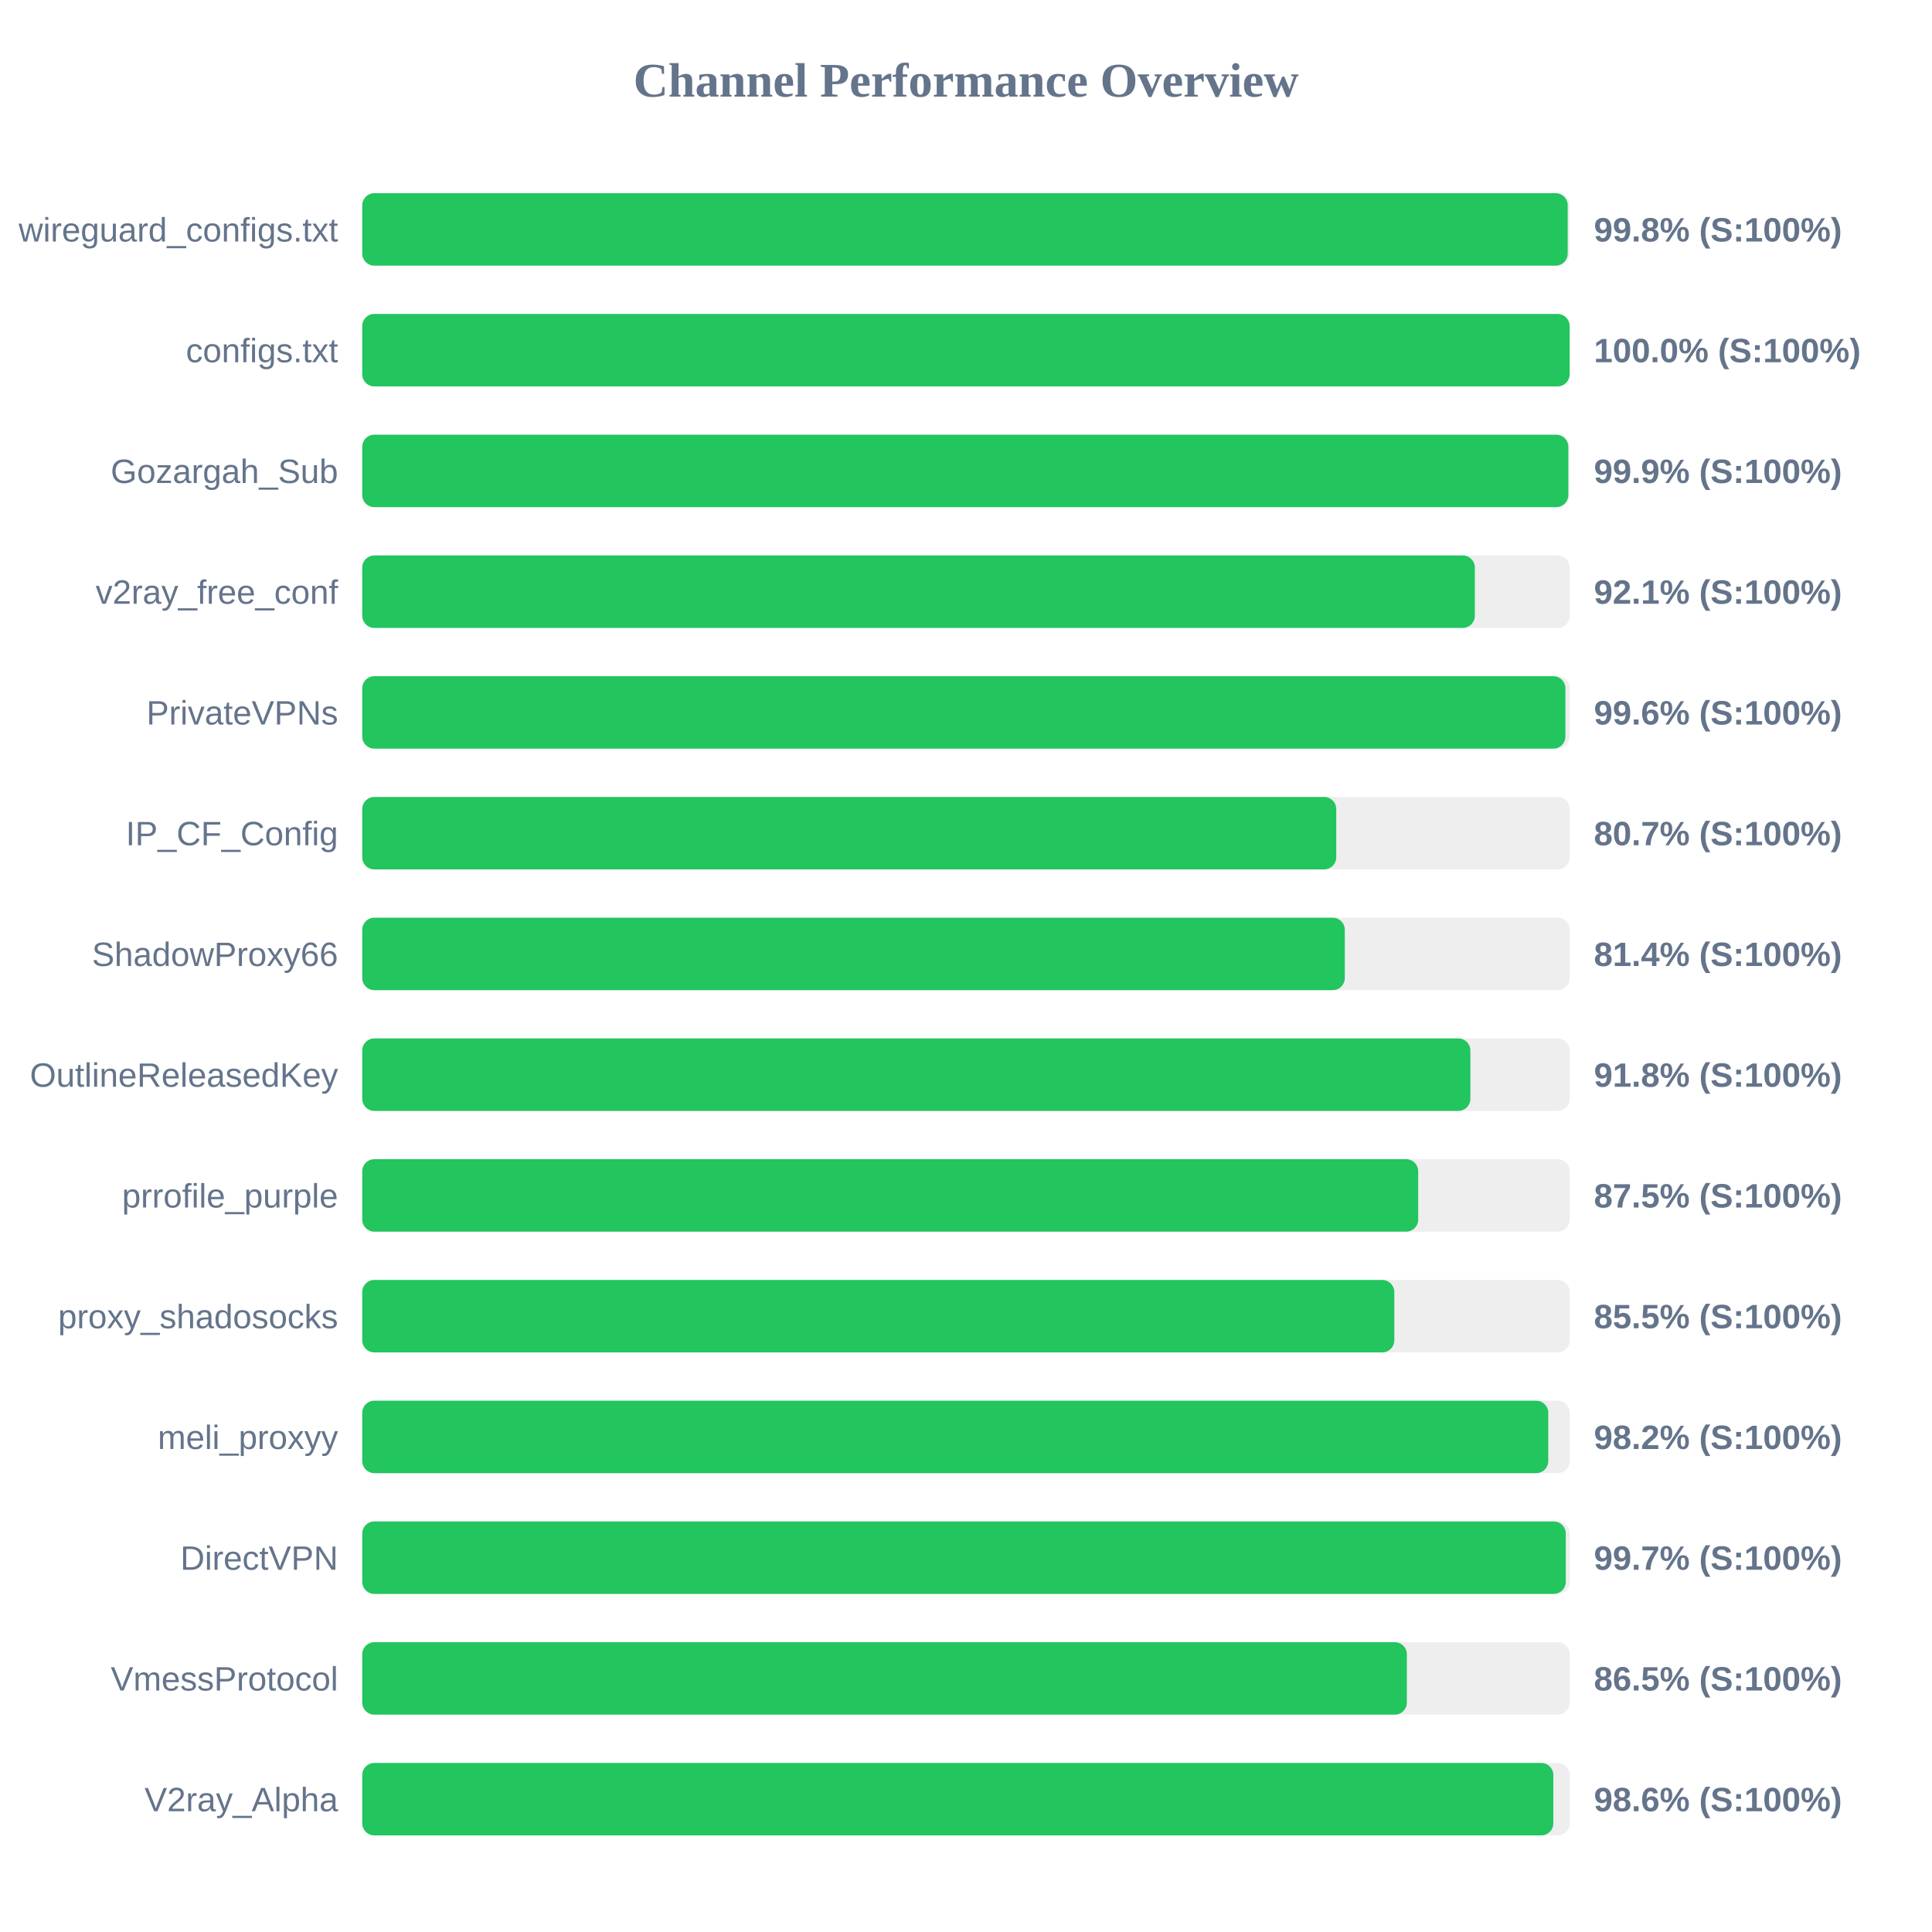
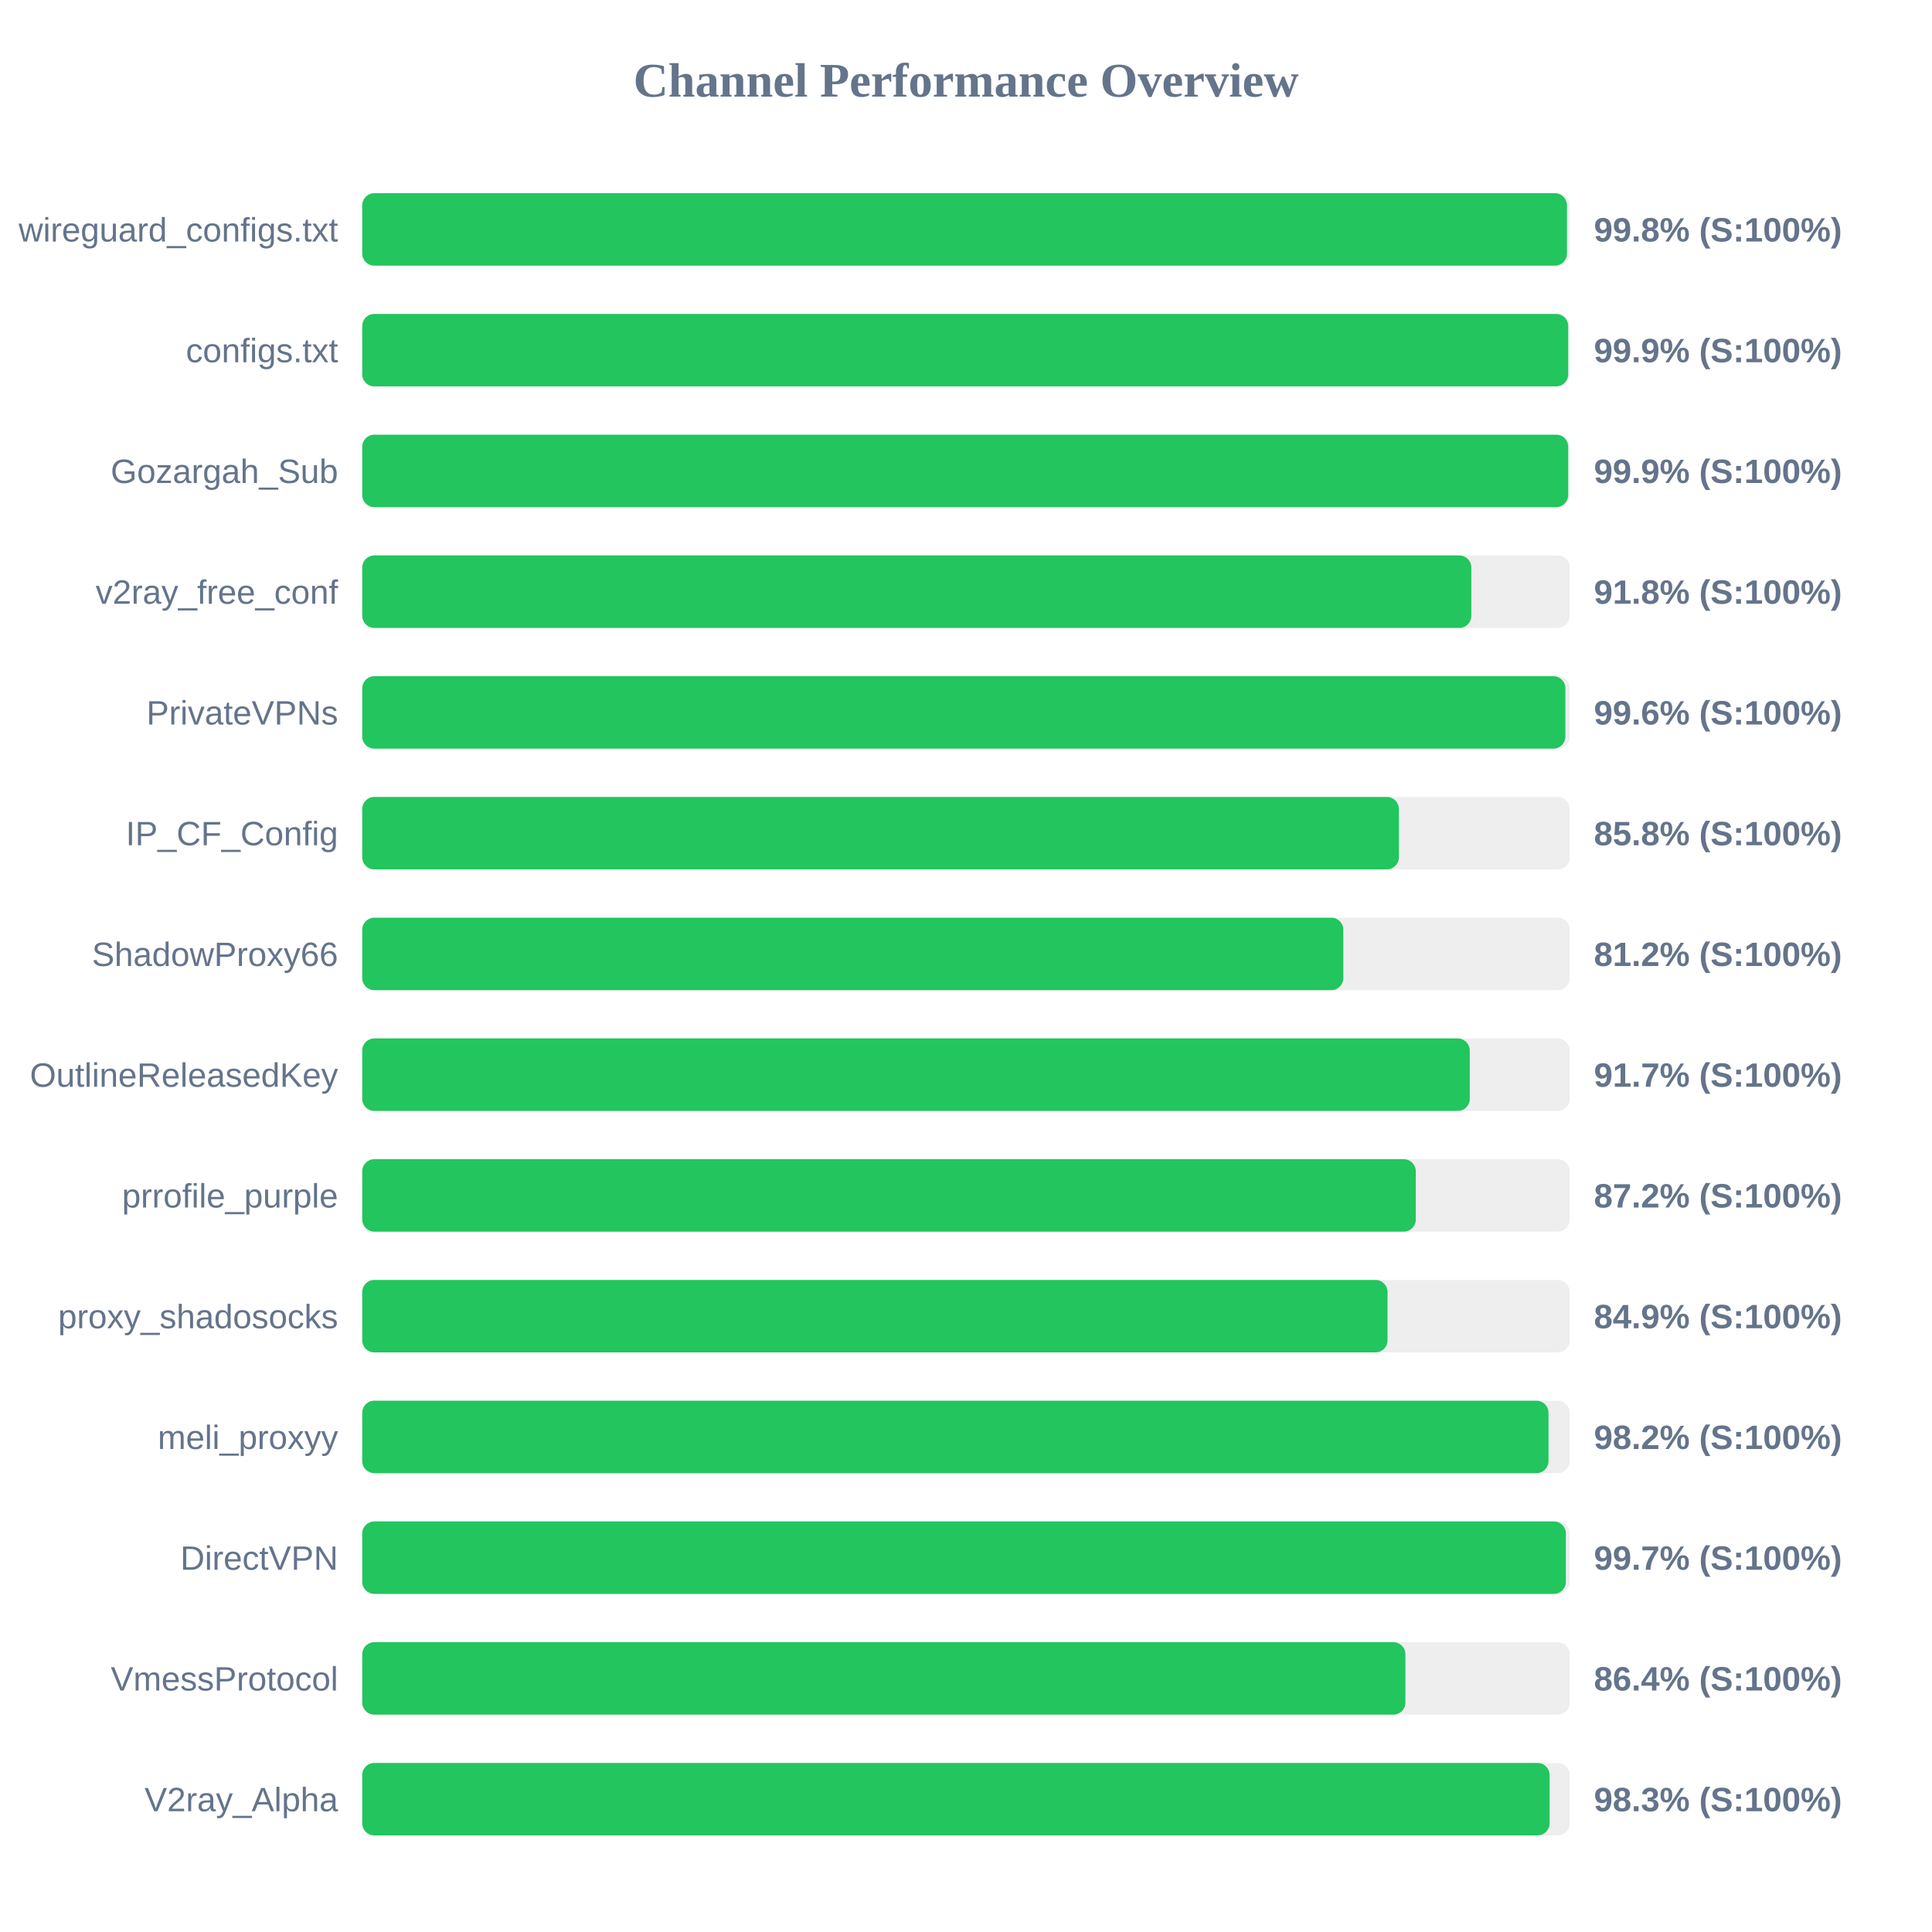
<svg xmlns="http://www.w3.org/2000/svg" width="800" height="800" version="1.1">
  <style>
        .row { font: 14px Arial; fill: #64748b; }
        .score { font: bold 14px Arial; fill: #64748b; }
    </style>
  <text x="400" y="40" text-anchor="middle" font-size="20px" font-weight="bold" fill="#64748b">Channel Performance Overview</text>
  <rect x="150" y="80" width="500" height="30" fill="#eee" rx="5" />
-   <rect x="150" y="80" width="499.15" height="30" fill="#22c55e" rx="5" />
+   <rect x="150" y="80" width="498.85" height="30" fill="#22c55e" rx="5" />
  <text x="140" y="100" text-anchor="end" class="row">wireguard_configs.txt</text>
  <text x="660" y="100" text-anchor="start" class="score">99.8% (S:100%)</text>
  <rect x="150" y="130" width="500" height="30" fill="#eee" rx="5" />
-   <rect x="150" y="130" width="499.95" height="30" fill="#22c55e" rx="5" />
+   <rect x="150" y="130" width="499.35" height="30" fill="#22c55e" rx="5" />
  <text x="140" y="150" text-anchor="end" class="row">configs.txt</text>
-   <text x="660" y="150" text-anchor="start" class="score">100.0% (S:100%)</text>
+   <text x="660" y="150" text-anchor="start" class="score">99.9% (S:100%)</text>
  <rect x="150" y="180" width="500" height="30" fill="#eee" rx="5" />
-   <rect x="150" y="180" width="499.4" height="30" fill="#22c55e" rx="5" />
+   <rect x="150" y="180" width="499.35" height="30" fill="#22c55e" rx="5" />
  <text x="140" y="200" text-anchor="end" class="row">Gozargah_Sub</text>
  <text x="660" y="200" text-anchor="start" class="score">99.9% (S:100%)</text>
  <rect x="150" y="230" width="500" height="30" fill="#eee" rx="5" />
-   <rect x="150" y="230" width="460.7" height="30" fill="#22c55e" rx="5" />
+   <rect x="150" y="230" width="459.25" height="30" fill="#22c55e" rx="5" />
  <text x="140" y="250" text-anchor="end" class="row">v2ray_free_conf</text>
-   <text x="660" y="250" text-anchor="start" class="score">92.1% (S:100%)</text>
+   <text x="660" y="250" text-anchor="start" class="score">91.8% (S:100%)</text>
  <rect x="150" y="280" width="500" height="30" fill="#eee" rx="5" />
  <rect x="150" y="280" width="498.2" height="30" fill="#22c55e" rx="5" />
  <text x="140" y="300" text-anchor="end" class="row">PrivateVPNs</text>
  <text x="660" y="300" text-anchor="start" class="score">99.6% (S:100%)</text>
  <rect x="150" y="330" width="500" height="30" fill="#eee" rx="5" />
-   <rect x="150" y="330" width="403.3" height="30" fill="#22c55e" rx="5" />
+   <rect x="150" y="330" width="429.25" height="30" fill="#22c55e" rx="5" />
  <text x="140" y="350" text-anchor="end" class="row">IP_CF_Config</text>
-   <text x="660" y="350" text-anchor="start" class="score">80.7% (S:100%)</text>
+   <text x="660" y="350" text-anchor="start" class="score">85.8% (S:100%)</text>
  <rect x="150" y="380" width="500" height="30" fill="#eee" rx="5" />
-   <rect x="150" y="380" width="406.85" height="30" fill="#22c55e" rx="5" />
+   <rect x="150" y="380" width="406.25" height="30" fill="#22c55e" rx="5" />
  <text x="140" y="400" text-anchor="end" class="row">ShadowProxy66</text>
-   <text x="660" y="400" text-anchor="start" class="score">81.4% (S:100%)</text>
+   <text x="660" y="400" text-anchor="start" class="score">81.2% (S:100%)</text>
  <rect x="150" y="430" width="500" height="30" fill="#eee" rx="5" />
-   <rect x="150" y="430" width="458.85" height="30" fill="#22c55e" rx="5" />
+   <rect x="150" y="430" width="458.6" height="30" fill="#22c55e" rx="5" />
  <text x="140" y="450" text-anchor="end" class="row">OutlineReleasedKey</text>
-   <text x="660" y="450" text-anchor="start" class="score">91.8% (S:100%)</text>
+   <text x="660" y="450" text-anchor="start" class="score">91.7% (S:100%)</text>
  <rect x="150" y="480" width="500" height="30" fill="#eee" rx="5" />
-   <rect x="150" y="480" width="437.25" height="30" fill="#22c55e" rx="5" />
+   <rect x="150" y="480" width="436.25" height="30" fill="#22c55e" rx="5" />
  <text x="140" y="500" text-anchor="end" class="row">prrofile_purple</text>
-   <text x="660" y="500" text-anchor="start" class="score">87.5% (S:100%)</text>
+   <text x="660" y="500" text-anchor="start" class="score">87.2% (S:100%)</text>
  <rect x="150" y="530" width="500" height="30" fill="#eee" rx="5" />
-   <rect x="150" y="530" width="427.35" height="30" fill="#22c55e" rx="5" />
+   <rect x="150" y="530" width="424.55" height="30" fill="#22c55e" rx="5" />
  <text x="140" y="550" text-anchor="end" class="row">proxy_shadosocks</text>
-   <text x="660" y="550" text-anchor="start" class="score">85.5% (S:100%)</text>
+   <text x="660" y="550" text-anchor="start" class="score">84.9% (S:100%)</text>
  <rect x="150" y="580" width="500" height="30" fill="#eee" rx="5" />
-   <rect x="150" y="580" width="491.1" height="30" fill="#22c55e" rx="5" />
+   <rect x="150" y="580" width="491.2" height="30" fill="#22c55e" rx="5" />
  <text x="140" y="600" text-anchor="end" class="row">meli_proxyy</text>
  <text x="660" y="600" text-anchor="start" class="score">98.2% (S:100%)</text>
  <rect x="150" y="630" width="500" height="30" fill="#eee" rx="5" />
-   <rect x="150" y="630" width="498.35" height="30" fill="#22c55e" rx="5" />
+   <rect x="150" y="630" width="498.4" height="30" fill="#22c55e" rx="5" />
  <text x="140" y="650" text-anchor="end" class="row">DirectVPN</text>
  <text x="660" y="650" text-anchor="start" class="score">99.7% (S:100%)</text>
  <rect x="150" y="680" width="500" height="30" fill="#eee" rx="5" />
-   <rect x="150" y="680" width="432.55" height="30" fill="#22c55e" rx="5" />
+   <rect x="150" y="680" width="431.95" height="30" fill="#22c55e" rx="5" />
  <text x="140" y="700" text-anchor="end" class="row">VmessProtocol</text>
-   <text x="660" y="700" text-anchor="start" class="score">86.5% (S:100%)</text>
+   <text x="660" y="700" text-anchor="start" class="score">86.4% (S:100%)</text>
  <rect x="150" y="730" width="500" height="30" fill="#eee" rx="5" />
-   <rect x="150" y="730" width="493.2" height="30" fill="#22c55e" rx="5" />
+   <rect x="150" y="730" width="491.65" height="30" fill="#22c55e" rx="5" />
  <text x="140" y="750" text-anchor="end" class="row">V2ray_Alpha</text>
-   <text x="660" y="750" text-anchor="start" class="score">98.6% (S:100%)</text>
+   <text x="660" y="750" text-anchor="start" class="score">98.3% (S:100%)</text>
</svg>
